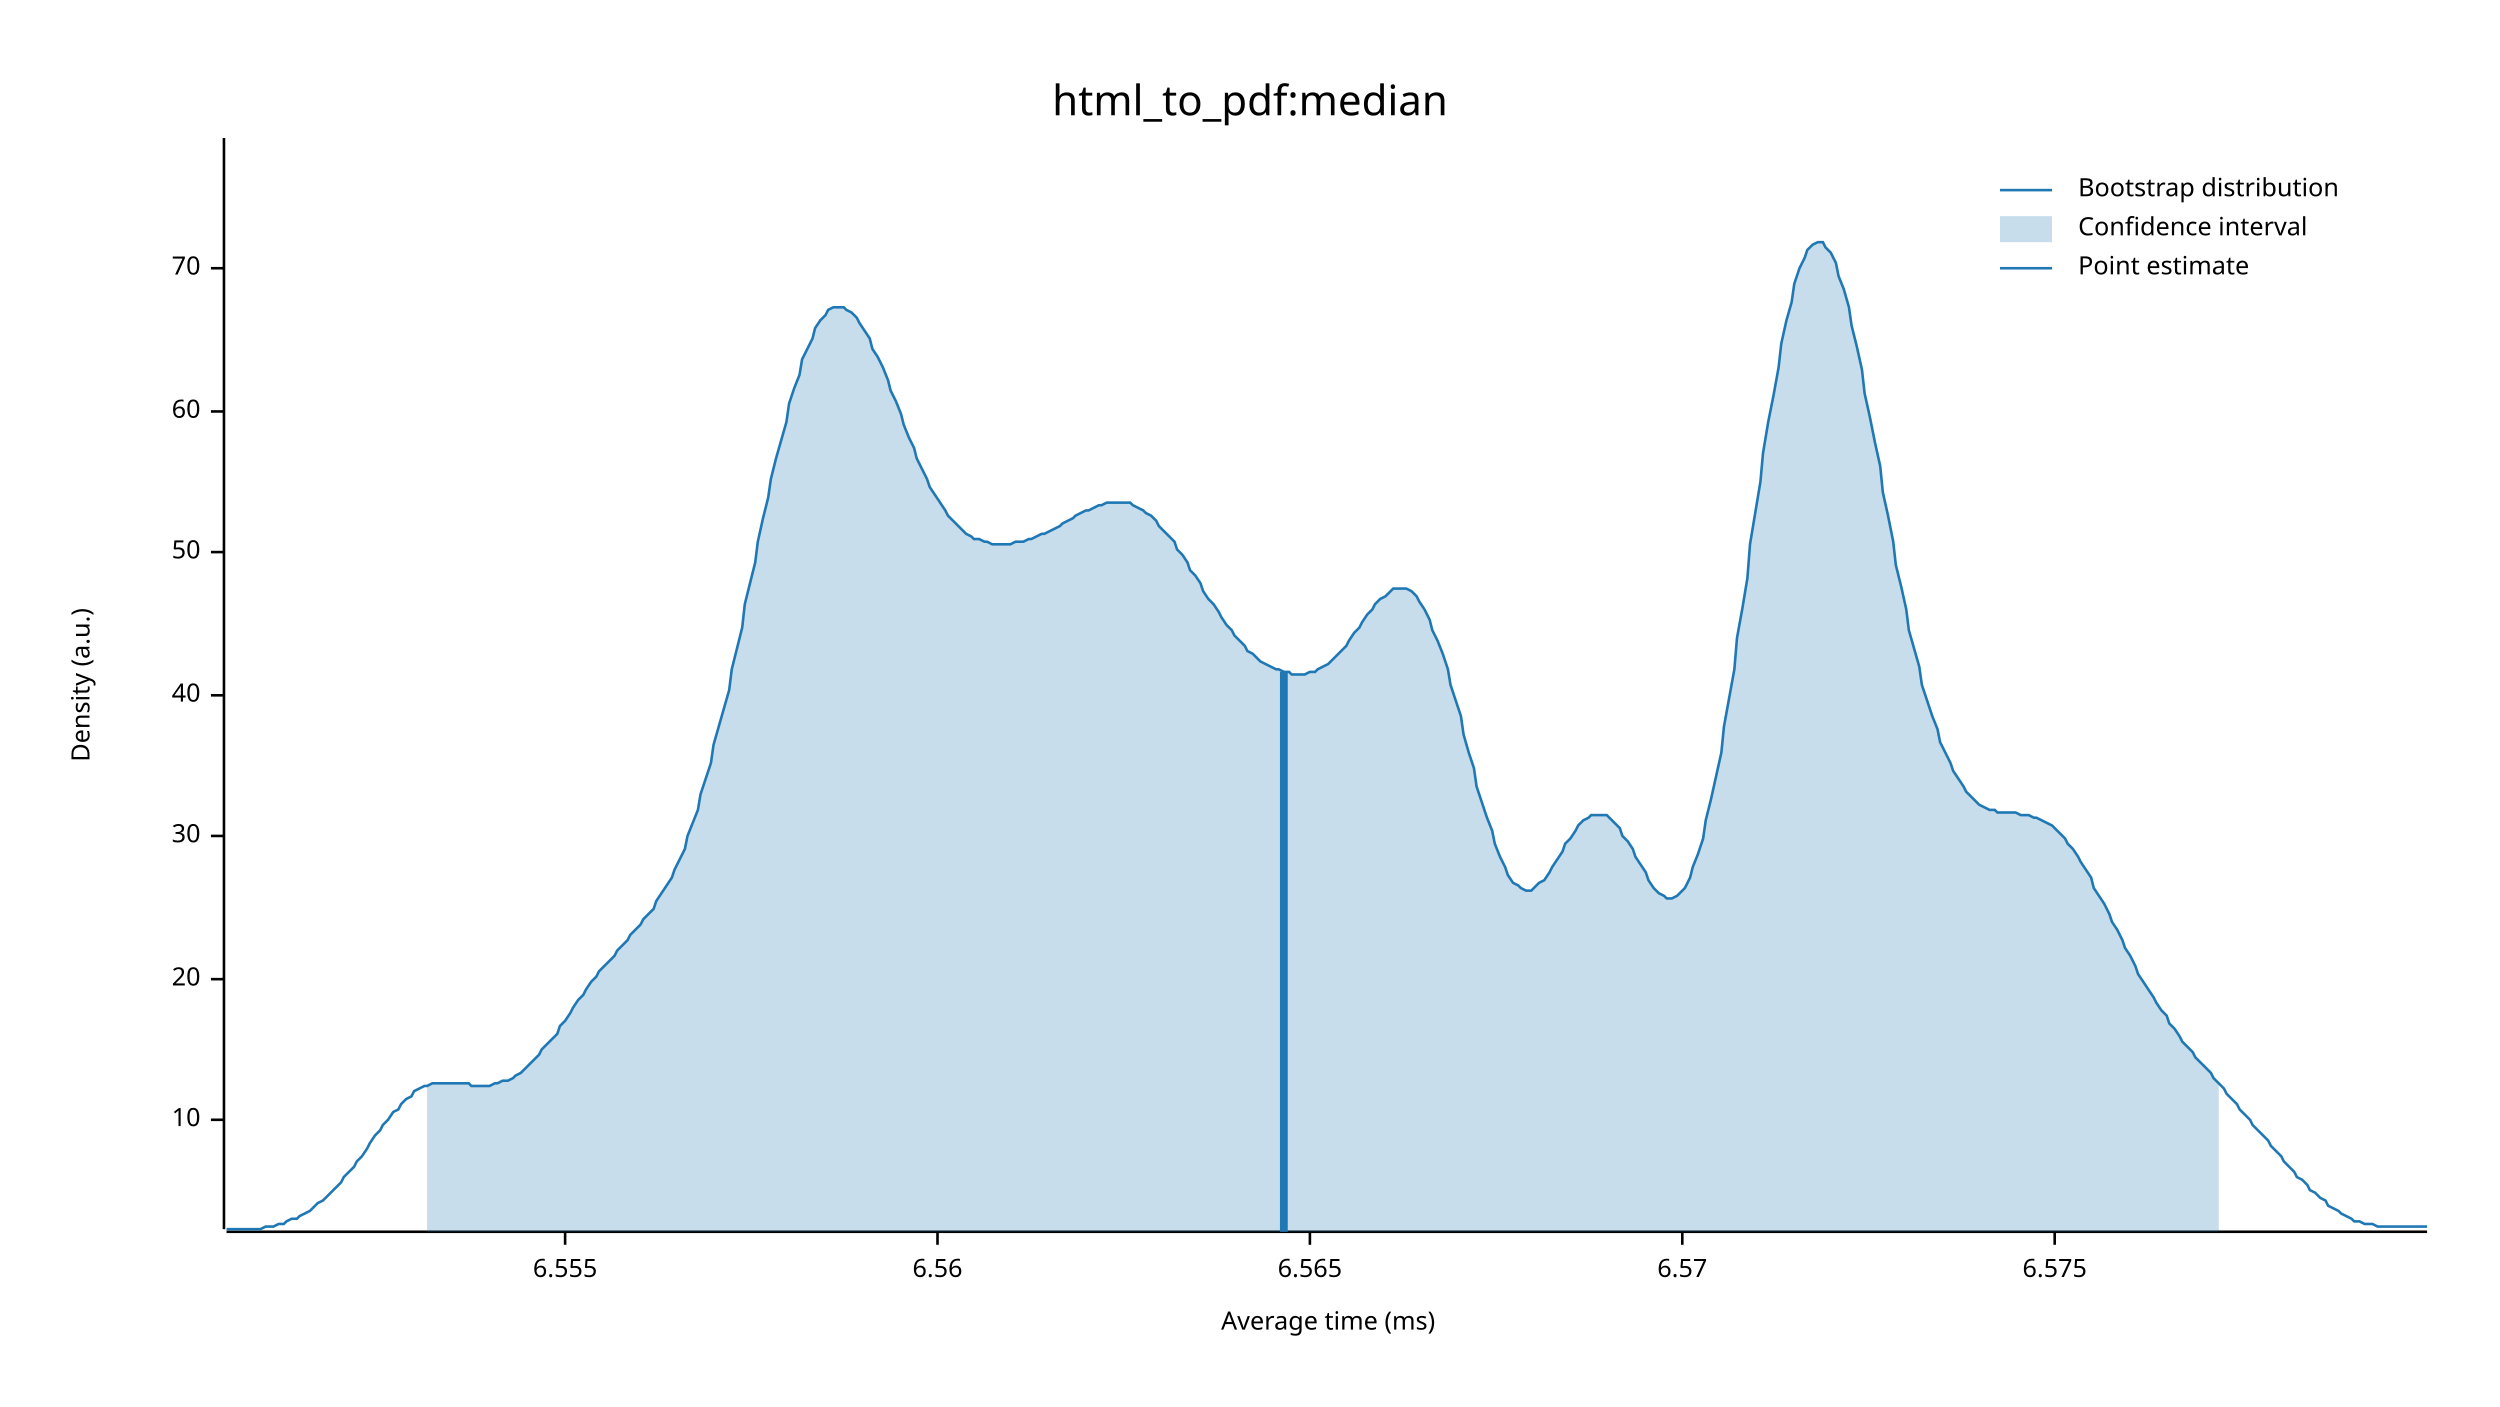
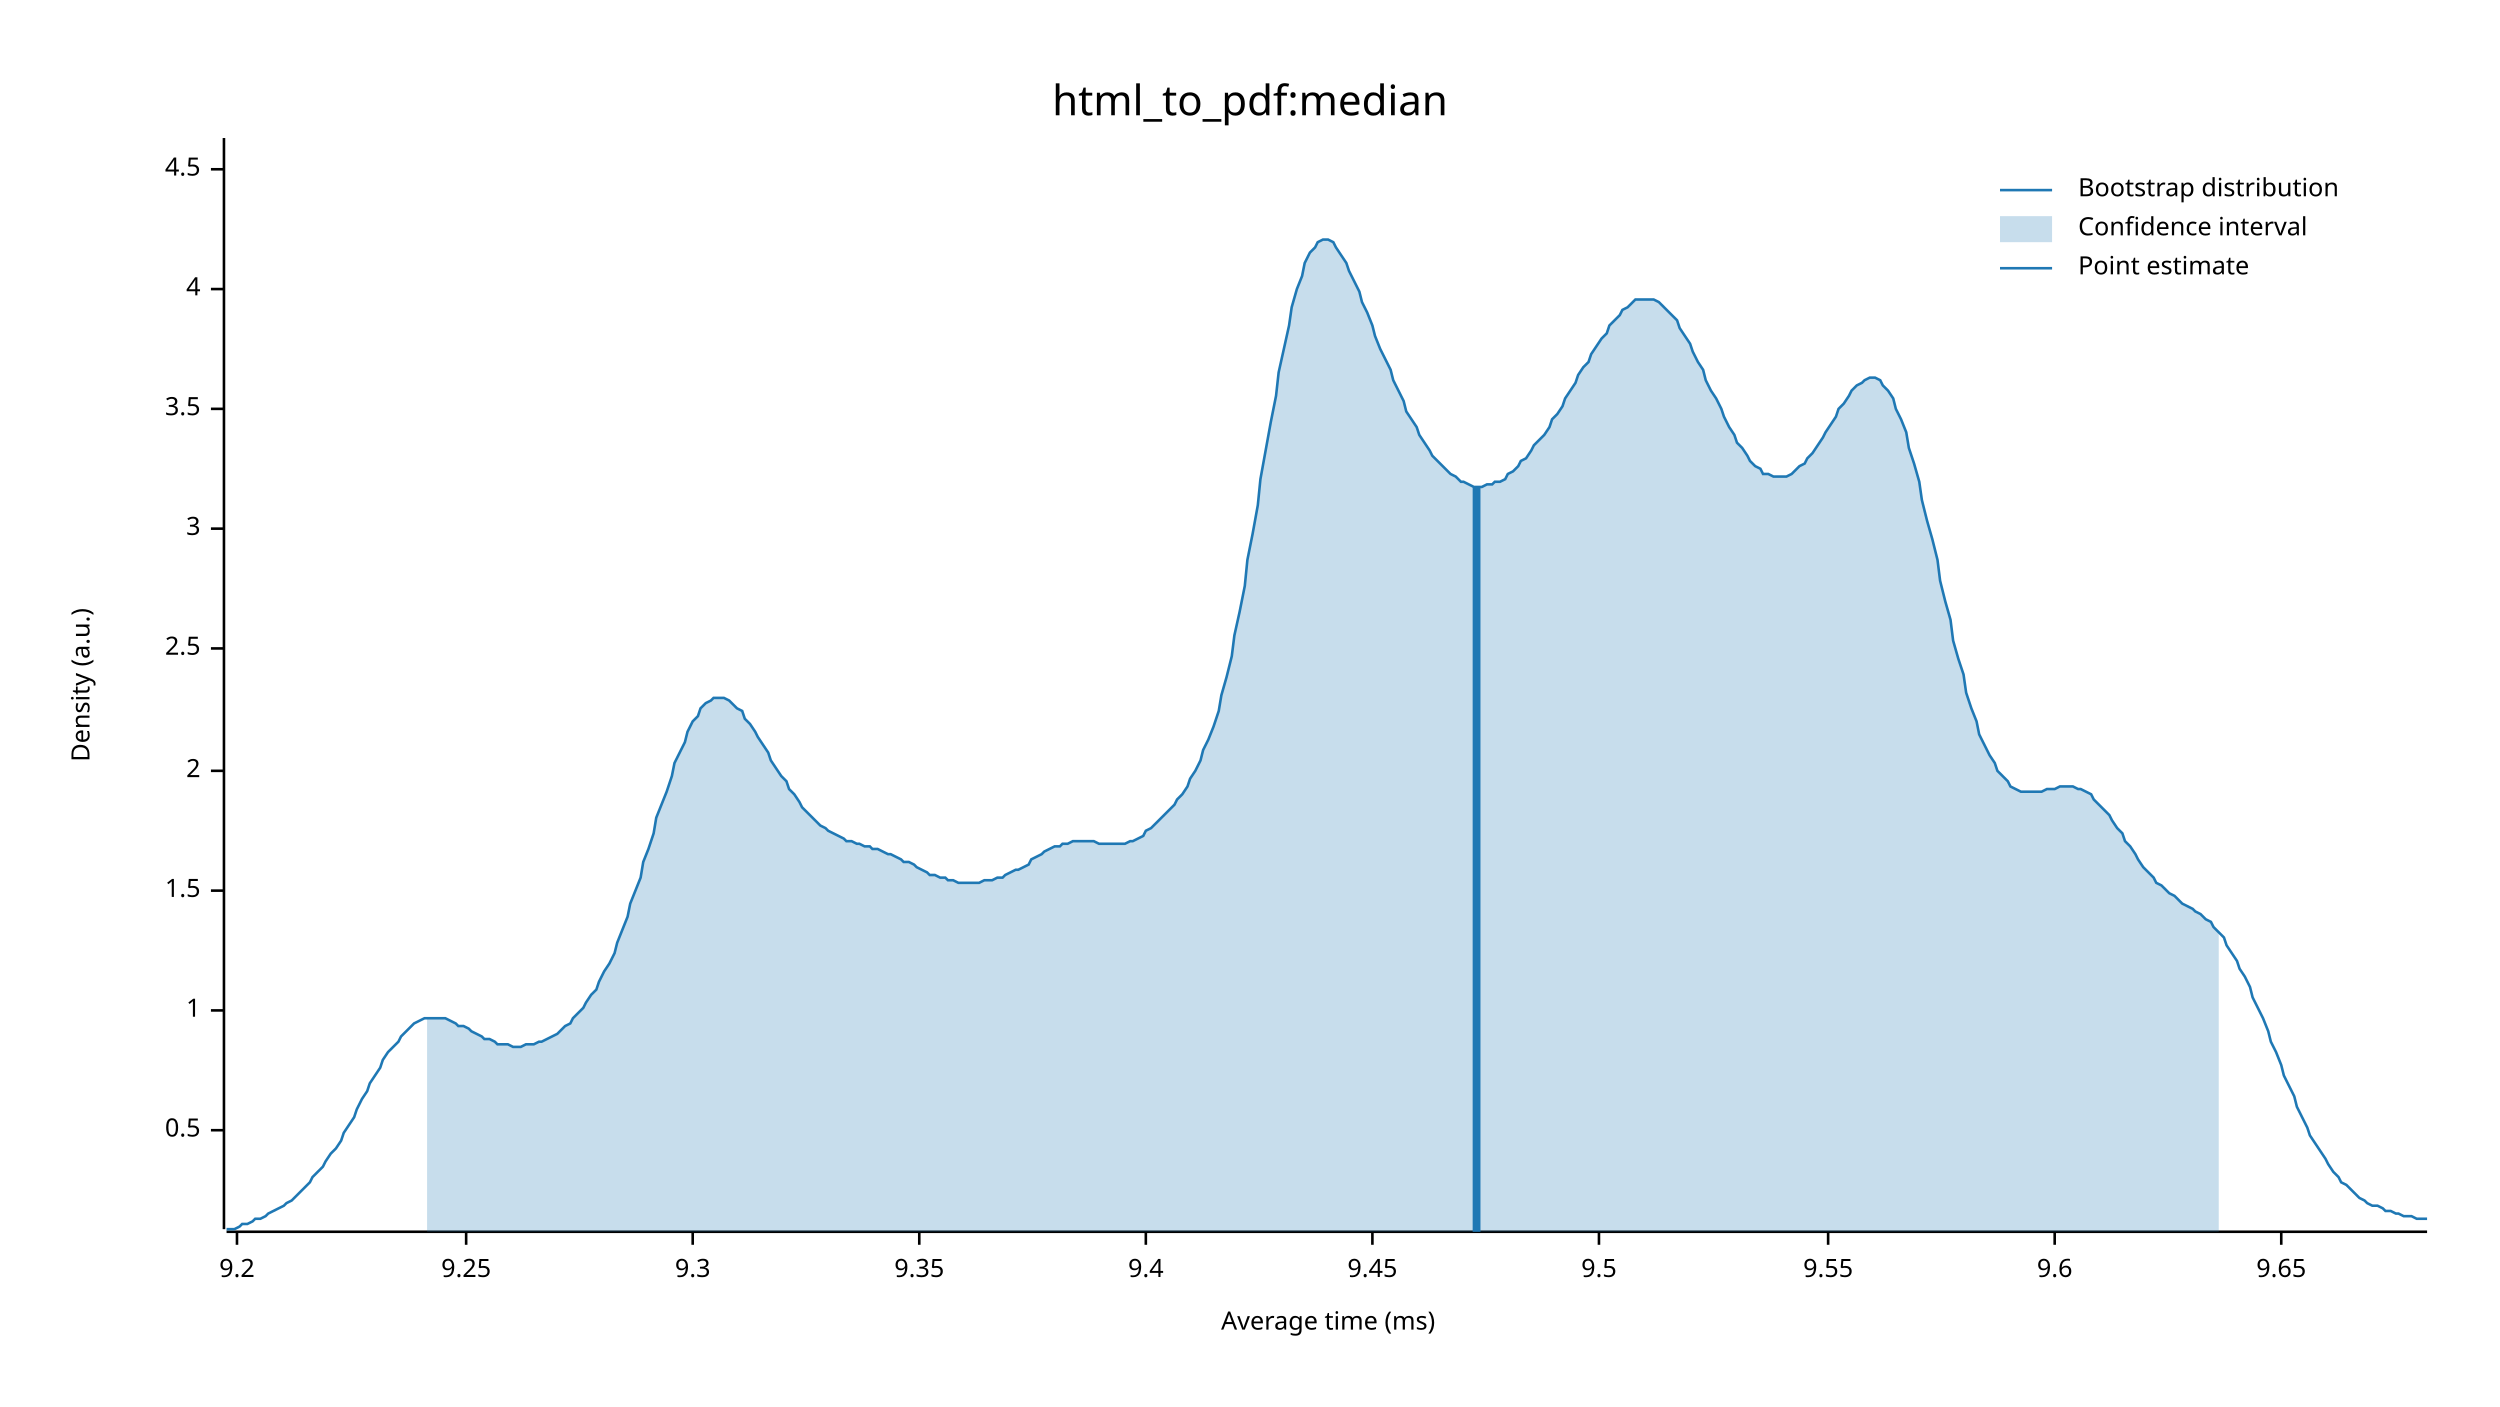
<svg xmlns="http://www.w3.org/2000/svg" width="960" height="540" viewBox="0 0 960 540">
  <text x="480" y="32" dy="0.76em" text-anchor="middle" font-family="sans-serif" font-size="16.129" opacity="1" fill="#000000">
html_to_pdf:median
</text>
  <text x="27" y="263" dy="0.76em" text-anchor="middle" font-family="sans-serif" font-size="9.677" opacity="1" fill="#000000" transform="rotate(270, 27, 263)">
Density (a.u.)
</text>
  <text x="510" y="513" dy="-0.5ex" text-anchor="middle" font-family="sans-serif" font-size="9.677" opacity="1" fill="#000000">
Average time (ms)
</text>
  <polyline fill="none" opacity="1" stroke="#000000" stroke-width="1" points="86,53 86,472 " />
-   <text x="77" y="430" dy="0.5ex" text-anchor="end" font-family="sans-serif" font-size="9.677" opacity="1" fill="#000000">
- 10
+   <text x="77" y="434" dy="0.5ex" text-anchor="end" font-family="sans-serif" font-size="9.677" opacity="1" fill="#000000">
+ 0.5
</text>
-   <polyline fill="none" opacity="1" stroke="#000000" stroke-width="1" points="81,430 86,430 " />
-   <text x="77" y="376" dy="0.5ex" text-anchor="end" font-family="sans-serif" font-size="9.677" opacity="1" fill="#000000">
- 20
+   <polyline fill="none" opacity="1" stroke="#000000" stroke-width="1" points="81,434 86,434 " />
+   <text x="77" y="388" dy="0.5ex" text-anchor="end" font-family="sans-serif" font-size="9.677" opacity="1" fill="#000000">
+ 1
</text>
-   <polyline fill="none" opacity="1" stroke="#000000" stroke-width="1" points="81,376 86,376 " />
-   <text x="77" y="321" dy="0.5ex" text-anchor="end" font-family="sans-serif" font-size="9.677" opacity="1" fill="#000000">
- 30
+   <polyline fill="none" opacity="1" stroke="#000000" stroke-width="1" points="81,388 86,388 " />
+   <text x="77" y="342" dy="0.5ex" text-anchor="end" font-family="sans-serif" font-size="9.677" opacity="1" fill="#000000">
+ 1.5
</text>
-   <polyline fill="none" opacity="1" stroke="#000000" stroke-width="1" points="81,321 86,321 " />
-   <text x="77" y="267" dy="0.5ex" text-anchor="end" font-family="sans-serif" font-size="9.677" opacity="1" fill="#000000">
- 40
+   <polyline fill="none" opacity="1" stroke="#000000" stroke-width="1" points="81,342 86,342 " />
+   <text x="77" y="296" dy="0.5ex" text-anchor="end" font-family="sans-serif" font-size="9.677" opacity="1" fill="#000000">
+ 2
</text>
-   <polyline fill="none" opacity="1" stroke="#000000" stroke-width="1" points="81,267 86,267 " />
-   <text x="77" y="212" dy="0.5ex" text-anchor="end" font-family="sans-serif" font-size="9.677" opacity="1" fill="#000000">
- 50
+   <polyline fill="none" opacity="1" stroke="#000000" stroke-width="1" points="81,296 86,296 " />
+   <text x="77" y="249" dy="0.5ex" text-anchor="end" font-family="sans-serif" font-size="9.677" opacity="1" fill="#000000">
+ 2.5
</text>
-   <polyline fill="none" opacity="1" stroke="#000000" stroke-width="1" points="81,212 86,212 " />
-   <text x="77" y="158" dy="0.5ex" text-anchor="end" font-family="sans-serif" font-size="9.677" opacity="1" fill="#000000">
- 60
+   <polyline fill="none" opacity="1" stroke="#000000" stroke-width="1" points="81,249 86,249 " />
+   <text x="77" y="203" dy="0.5ex" text-anchor="end" font-family="sans-serif" font-size="9.677" opacity="1" fill="#000000">
+ 3
</text>
-   <polyline fill="none" opacity="1" stroke="#000000" stroke-width="1" points="81,158 86,158 " />
-   <text x="77" y="103" dy="0.5ex" text-anchor="end" font-family="sans-serif" font-size="9.677" opacity="1" fill="#000000">
- 70
+   <polyline fill="none" opacity="1" stroke="#000000" stroke-width="1" points="81,203 86,203 " />
+   <text x="77" y="157" dy="0.5ex" text-anchor="end" font-family="sans-serif" font-size="9.677" opacity="1" fill="#000000">
+ 3.5
</text>
-   <polyline fill="none" opacity="1" stroke="#000000" stroke-width="1" points="81,103 86,103 " />
+   <polyline fill="none" opacity="1" stroke="#000000" stroke-width="1" points="81,157 86,157 " />
+   <text x="77" y="111" dy="0.5ex" text-anchor="end" font-family="sans-serif" font-size="9.677" opacity="1" fill="#000000">
+ 4
+ </text>
+   <polyline fill="none" opacity="1" stroke="#000000" stroke-width="1" points="81,111 86,111 " />
+   <text x="77" y="65" dy="0.5ex" text-anchor="end" font-family="sans-serif" font-size="9.677" opacity="1" fill="#000000">
+ 4.5
+ </text>
+   <polyline fill="none" opacity="1" stroke="#000000" stroke-width="1" points="81,65 86,65 " />
  <polyline fill="none" opacity="1" stroke="#000000" stroke-width="1" points="87,473 932,473 " />
-   <text x="217" y="483" dy="0.76em" text-anchor="middle" font-family="sans-serif" font-size="9.677" opacity="1" fill="#000000">
- 6.555
+   <text x="91" y="483" dy="0.76em" text-anchor="middle" font-family="sans-serif" font-size="9.677" opacity="1" fill="#000000">
+ 9.2
</text>
-   <polyline fill="none" opacity="1" stroke="#000000" stroke-width="1" points="217,473 217,478 " />
-   <text x="360" y="483" dy="0.76em" text-anchor="middle" font-family="sans-serif" font-size="9.677" opacity="1" fill="#000000">
- 6.56
+   <polyline fill="none" opacity="1" stroke="#000000" stroke-width="1" points="91,473 91,478 " />
+   <text x="179" y="483" dy="0.76em" text-anchor="middle" font-family="sans-serif" font-size="9.677" opacity="1" fill="#000000">
+ 9.25
</text>
-   <polyline fill="none" opacity="1" stroke="#000000" stroke-width="1" points="360,473 360,478 " />
-   <text x="503" y="483" dy="0.76em" text-anchor="middle" font-family="sans-serif" font-size="9.677" opacity="1" fill="#000000">
- 6.565
+   <polyline fill="none" opacity="1" stroke="#000000" stroke-width="1" points="179,473 179,478 " />
+   <text x="266" y="483" dy="0.76em" text-anchor="middle" font-family="sans-serif" font-size="9.677" opacity="1" fill="#000000">
+ 9.3
</text>
-   <polyline fill="none" opacity="1" stroke="#000000" stroke-width="1" points="503,473 503,478 " />
-   <text x="646" y="483" dy="0.76em" text-anchor="middle" font-family="sans-serif" font-size="9.677" opacity="1" fill="#000000">
- 6.57
+   <polyline fill="none" opacity="1" stroke="#000000" stroke-width="1" points="266,473 266,478 " />
+   <text x="353" y="483" dy="0.76em" text-anchor="middle" font-family="sans-serif" font-size="9.677" opacity="1" fill="#000000">
+ 9.35
</text>
-   <polyline fill="none" opacity="1" stroke="#000000" stroke-width="1" points="646,473 646,478 " />
+   <polyline fill="none" opacity="1" stroke="#000000" stroke-width="1" points="353,473 353,478 " />
+   <text x="440" y="483" dy="0.76em" text-anchor="middle" font-family="sans-serif" font-size="9.677" opacity="1" fill="#000000">
+ 9.4
+ </text>
+   <polyline fill="none" opacity="1" stroke="#000000" stroke-width="1" points="440,473 440,478 " />
+   <text x="527" y="483" dy="0.76em" text-anchor="middle" font-family="sans-serif" font-size="9.677" opacity="1" fill="#000000">
+ 9.45
+ </text>
+   <polyline fill="none" opacity="1" stroke="#000000" stroke-width="1" points="527,473 527,478 " />
+   <text x="614" y="483" dy="0.76em" text-anchor="middle" font-family="sans-serif" font-size="9.677" opacity="1" fill="#000000">
+ 9.5
+ </text>
+   <polyline fill="none" opacity="1" stroke="#000000" stroke-width="1" points="614,473 614,478 " />
+   <text x="702" y="483" dy="0.76em" text-anchor="middle" font-family="sans-serif" font-size="9.677" opacity="1" fill="#000000">
+ 9.55
+ </text>
+   <polyline fill="none" opacity="1" stroke="#000000" stroke-width="1" points="702,473 702,478 " />
  <text x="789" y="483" dy="0.76em" text-anchor="middle" font-family="sans-serif" font-size="9.677" opacity="1" fill="#000000">
- 6.575
+ 9.6
</text>
  <polyline fill="none" opacity="1" stroke="#000000" stroke-width="1" points="789,473 789,478 " />
-   <polyline fill="none" opacity="1" stroke="#1F78B4" stroke-width="1" points="87,472 88,472 90,472 92,472 93,472 95,472 97,472 98,472 100,472 102,471 103,471 105,471 107,470 109,470 110,469 112,468 114,468 115,467 117,466 119,465 120,464 122,462 124,461 125,460 127,458 129,456 131,454 132,452 134,450 136,448 137,446 139,444 141,441 142,439 144,436 146,434 147,432 149,430 151,427 153,426 154,424 156,422 158,421 159,419 161,418 163,417 164,417 166,416 168,416 169,416 171,416 173,416 175,416 176,416 178,416 180,416 181,417 183,417 185,417 186,417 188,417 190,416 191,416 193,415 195,415 197,414 198,413 200,412 202,410 203,409 205,407 207,405 208,403 210,401 212,399 214,397 215,394 217,392 219,389 220,387 222,384 224,382 225,380 227,377 229,375 230,373 232,371 234,369 236,367 237,365 239,363 241,361 242,359 244,357 246,355 247,353 249,351 251,349 252,346 254,343 256,340 258,337 259,334 261,330 263,326 264,321 266,316 268,311 269,305 271,299 273,293 274,286 276,279 278,272 280,265 281,257 283,249 285,241 286,232 288,224 290,216 291,208 293,199 295,191 296,184 298,176 300,169 302,162 303,155 305,149 307,144 308,138 310,134 312,130 313,126 315,123 317,121 318,119 320,118 322,118 324,118 325,119 327,120 329,122 330,124 332,127 334,130 335,134 337,137 339,141 341,146 342,150 344,154 346,159 347,163 349,168 351,172 352,176 354,180 356,184 357,187 359,190 361,193 363,196 364,198 366,200 368,202 369,203 371,205 373,206 374,207 376,207 378,208 379,208 381,209 383,209 385,209 386,209 388,209 390,208 391,208 393,208 395,207 396,207 398,206 400,205 401,205 403,204 405,203 407,202 408,201 410,200 412,199 413,198 415,197 417,196 418,196 420,195 422,194 423,194 425,193 427,193 429,193 430,193 432,193 434,193 435,194 437,195 439,196 440,197 442,198 444,200 445,202 447,204 449,206 451,208 452,211 454,213 456,216 457,219 459,221 461,224 462,227 464,230 466,232 468,235 469,237 471,240 473,242 474,244 476,246 478,248 479,250 481,251 483,253 484,254 486,255 488,256 490,257 491,257 493,258 495,258 496,259 498,259 500,259 501,259 503,258 505,258 506,257 508,256 510,255 512,253 513,252 515,250 517,248 518,246 520,243 522,241 523,239 525,236 527,234 528,232 530,230 532,229 534,227 535,226 537,226 539,226 540,226 542,227 544,229 545,231 547,234 549,238 550,242 552,246 554,251 556,257 557,263 559,269 561,275 562,282 564,289 566,295 567,302 569,308 571,314 573,319 574,324 576,329 578,333 579,336 581,339 583,340 584,341 586,342 588,342 589,341 591,339 593,338 595,335 596,333 598,330 600,327 601,324 603,322 605,319 606,317 608,315 610,314 611,313 613,313 615,313 617,313 618,314 620,316 622,318 623,321 625,323 627,326 628,329 630,332 632,335 633,338 635,341 637,343 639,344 640,345 642,345 644,344 645,343 647,341 649,337 650,333 652,328 654,322 655,315 657,307 659,298 661,289 662,279 664,268 666,257 667,245 669,234 671,222 672,209 674,197 676,185 677,174 679,162 681,152 683,141 684,132 686,123 688,116 689,109 691,103 693,99 694,96 696,94 698,93 700,93 701,95 703,97 705,101 706,106 708,111 710,118 711,125 713,133 715,142 716,151 718,160 720,170 722,179 723,189 725,198 727,208 728,217 730,225 732,234 733,242 735,249 737,256 738,263 740,269 742,275 744,280 745,285 747,289 749,293 750,296 752,299 754,302 755,304 757,306 759,308 760,309 762,310 764,311 766,311 767,312 769,312 771,312 772,312 774,312 776,313 777,313 779,313 781,314 782,314 784,315 786,316 788,317 789,318 791,320 793,322 794,324 796,326 798,329 799,331 801,334 803,337 804,341 806,344 808,347 810,351 811,354 813,357 815,361 816,364 818,367 820,371 821,374 823,377 825,380 827,383 828,385 830,388 832,390 833,393 835,395 837,398 838,400 840,402 842,404 843,406 845,408 847,410 849,412 850,414 852,416 854,418 855,420 857,422 859,424 860,426 862,428 864,430 865,432 867,434 869,436 871,438 872,440 874,442 876,444 877,446 879,448 881,450 882,452 884,453 886,455 887,457 889,458 891,460 893,461 894,463 896,464 898,465 899,466 901,467 903,468 904,469 906,469 908,470 909,470 911,470 913,471 915,471 916,471 918,471 920,471 921,471 923,471 925,471 926,471 928,471 930,471 932,471 " />
-   <polygon opacity="0.25" fill="#1F78B4" points="164,417 166,416 168,416 169,416 171,416 173,416 175,416 176,416 178,416 180,416 181,417 183,417 185,417 186,417 188,417 190,416 191,416 193,415 195,415 197,414 198,413 200,412 202,410 203,409 205,407 207,405 208,403 210,401 212,399 214,397 215,394 217,392 219,389 220,387 222,384 224,382 225,380 227,377 229,375 230,373 232,371 234,369 236,367 237,365 239,363 241,361 242,359 244,357 246,355 247,353 249,351 251,349 252,346 254,343 256,340 258,337 259,334 261,330 263,326 264,321 266,316 268,311 269,305 271,299 273,293 274,286 276,279 278,272 280,265 281,257 283,249 285,241 286,232 288,224 290,216 291,208 293,199 295,191 296,184 298,176 300,169 302,162 303,155 305,149 307,144 308,138 310,134 312,130 313,126 315,123 317,121 318,119 320,118 322,118 324,118 325,119 327,120 329,122 330,124 332,127 334,130 335,134 337,137 339,141 341,146 342,150 344,154 346,159 347,163 349,168 351,172 352,176 354,180 356,184 357,187 359,190 361,193 363,196 364,198 366,200 368,202 369,203 371,205 373,206 374,207 376,207 378,208 379,208 381,209 383,209 385,209 386,209 388,209 390,208 391,208 393,208 395,207 396,207 398,206 400,205 401,205 403,204 405,203 407,202 408,201 410,200 412,199 413,198 415,197 417,196 418,196 420,195 422,194 423,194 425,193 427,193 429,193 430,193 432,193 434,193 435,194 437,195 439,196 440,197 442,198 444,200 445,202 447,204 449,206 451,208 452,211 454,213 456,216 457,219 459,221 461,224 462,227 464,230 466,232 468,235 469,237 471,240 473,242 474,244 476,246 478,248 479,250 481,251 483,253 484,254 486,255 488,256 490,257 491,257 493,258 495,258 496,259 498,259 500,259 501,259 503,258 505,258 506,257 508,256 510,255 512,253 513,252 515,250 517,248 518,246 520,243 522,241 523,239 525,236 527,234 528,232 530,230 532,229 534,227 535,226 537,226 539,226 540,226 542,227 544,229 545,231 547,234 549,238 550,242 552,246 554,251 556,257 557,263 559,269 561,275 562,282 564,289 566,295 567,302 569,308 571,314 573,319 574,324 576,329 578,333 579,336 581,339 583,340 584,341 586,342 588,342 589,341 591,339 593,338 595,335 596,333 598,330 600,327 601,324 603,322 605,319 606,317 608,315 610,314 611,313 613,313 615,313 617,313 618,314 620,316 622,318 623,321 625,323 627,326 628,329 630,332 632,335 633,338 635,341 637,343 639,344 640,345 642,345 644,344 645,343 647,341 649,337 650,333 652,328 654,322 655,315 657,307 659,298 661,289 662,279 664,268 666,257 667,245 669,234 671,222 672,209 674,197 676,185 677,174 679,162 681,152 683,141 684,132 686,123 688,116 689,109 691,103 693,99 694,96 696,94 698,93 700,93 701,95 703,97 705,101 706,106 708,111 710,118 711,125 713,133 715,142 716,151 718,160 720,170 722,179 723,189 725,198 727,208 728,217 730,225 732,234 733,242 735,249 737,256 738,263 740,269 742,275 744,280 745,285 747,289 749,293 750,296 752,299 754,302 755,304 757,306 759,308 760,309 762,310 764,311 766,311 767,312 769,312 771,312 772,312 774,312 776,313 777,313 779,313 781,314 782,314 784,315 786,316 788,317 789,318 791,320 793,322 794,324 796,326 798,329 799,331 801,334 803,337 804,341 806,344 808,347 810,351 811,354 813,357 815,361 816,364 818,367 820,371 821,374 823,377 825,380 827,383 828,385 830,388 832,390 833,393 835,395 837,398 838,400 840,402 842,404 843,406 845,408 847,410 849,412 850,414 852,416 852,473 164,473 " />
-   <polyline fill="none" opacity="1" stroke="#1F78B4" stroke-width="3" points="493,473 493,258 " />
+   <text x="876" y="483" dy="0.76em" text-anchor="middle" font-family="sans-serif" font-size="9.677" opacity="1" fill="#000000">
+ 9.65
+ </text>
+   <polyline fill="none" opacity="1" stroke="#000000" stroke-width="1" points="876,473 876,478 " />
+   <polyline fill="none" opacity="1" stroke="#1F78B4" stroke-width="1" points="87,472 88,472 90,472 92,471 93,470 95,470 97,469 98,468 100,468 102,467 103,466 105,465 107,464 109,463 110,462 112,461 114,459 115,458 117,456 119,454 120,452 122,450 124,448 125,446 127,443 129,441 131,438 132,435 134,432 136,429 137,426 139,422 141,419 142,416 144,413 146,410 147,407 149,404 151,402 153,400 154,398 156,396 158,394 159,393 161,392 163,391 164,391 166,391 168,391 169,391 171,391 173,392 175,393 176,394 178,394 180,395 181,396 183,397 185,398 186,399 188,399 190,400 191,401 193,401 195,401 197,402 198,402 200,402 202,401 203,401 205,401 207,400 208,400 210,399 212,398 214,397 215,396 217,394 219,393 220,391 222,389 224,387 225,385 227,382 229,380 230,377 232,373 234,370 236,366 237,362 239,357 241,352 242,347 244,342 246,337 247,331 249,326 251,320 252,314 254,309 256,304 258,298 259,293 261,289 263,285 264,281 266,277 268,275 269,272 271,270 273,269 274,268 276,268 278,268 280,269 281,270 283,272 285,273 286,276 288,278 290,281 291,283 293,286 295,289 296,292 298,295 300,298 302,300 303,303 305,305 307,308 308,310 310,312 312,314 313,315 315,317 317,318 318,319 320,320 322,321 324,322 325,323 327,323 329,324 330,324 332,325 334,325 335,326 337,326 339,327 341,328 342,328 344,329 346,330 347,331 349,331 351,332 352,333 354,334 356,335 357,336 359,336 361,337 363,337 364,338 366,338 368,339 369,339 371,339 373,339 374,339 376,339 378,338 379,338 381,338 383,337 385,337 386,336 388,335 390,334 391,334 393,333 395,332 396,330 398,329 400,328 401,327 403,326 405,325 407,325 408,324 410,324 412,323 413,323 415,323 417,323 418,323 420,323 422,324 423,324 425,324 427,324 429,324 430,324 432,324 434,323 435,323 437,322 439,321 440,319 442,318 444,316 445,315 447,313 449,311 451,309 452,307 454,305 456,302 457,299 459,296 461,292 462,288 464,284 466,279 468,273 469,267 471,260 473,252 474,244 476,235 478,225 479,215 481,205 483,194 484,184 486,173 488,162 490,152 491,143 493,134 495,125 496,118 498,111 500,106 501,101 503,97 505,95 506,93 508,92 510,92 512,93 513,95 515,98 517,101 518,104 520,108 522,112 523,116 525,120 527,125 528,129 530,134 532,138 534,142 535,146 537,150 539,154 540,158 542,161 544,164 545,167 547,170 549,173 550,175 552,177 554,179 556,181 557,182 559,183 561,185 562,185 564,186 566,187 567,187 569,187 571,186 573,186 574,185 576,185 578,184 579,182 581,181 583,179 584,177 586,176 588,173 589,171 591,169 593,167 595,164 596,161 598,159 600,156 601,153 603,150 605,147 606,144 608,141 610,139 611,136 613,133 615,130 617,128 618,125 620,123 622,121 623,119 625,118 627,116 628,115 630,115 632,115 633,115 635,115 637,116 639,118 640,119 642,121 644,123 645,126 647,129 649,132 650,135 652,139 654,142 655,146 657,150 659,153 661,157 662,160 664,164 666,167 667,170 669,172 671,175 672,177 674,179 676,180 677,182 679,182 681,183 683,183 684,183 686,183 688,182 689,181 691,179 693,178 694,176 696,174 698,171 700,168 701,166 703,163 705,160 706,157 708,155 710,152 711,150 713,148 715,147 716,146 718,145 720,145 722,146 723,148 725,150 727,153 728,157 730,161 732,166 733,172 735,178 737,185 738,192 740,200 742,207 744,215 745,223 747,231 749,238 750,246 752,253 754,259 755,266 757,272 759,277 760,282 762,286 764,290 766,293 767,296 769,298 771,300 772,302 774,303 776,304 777,304 779,304 781,304 782,304 784,304 786,303 788,303 789,303 791,302 793,302 794,302 796,302 798,303 799,303 801,304 803,305 804,307 806,309 808,311 810,313 811,315 813,318 815,320 816,323 818,325 820,328 821,330 823,333 825,335 827,337 828,339 830,340 832,342 833,343 835,344 837,346 838,347 840,348 842,349 843,350 845,351 847,353 849,354 850,356 852,358 854,360 855,363 857,366 859,369 860,372 862,375 864,379 865,383 867,387 869,391 871,396 872,400 874,404 876,409 877,413 879,417 881,421 882,425 884,429 886,433 887,436 889,439 891,442 893,445 894,447 896,450 898,452 899,454 901,455 903,457 904,458 906,460 908,461 909,462 911,463 913,463 915,464 916,465 918,465 920,466 921,466 923,467 925,467 926,467 928,468 930,468 932,468 " />
+   <polygon opacity="0.25" fill="#1F78B4" points="164,391 166,391 168,391 169,391 171,391 173,392 175,393 176,394 178,394 180,395 181,396 183,397 185,398 186,399 188,399 190,400 191,401 193,401 195,401 197,402 198,402 200,402 202,401 203,401 205,401 207,400 208,400 210,399 212,398 214,397 215,396 217,394 219,393 220,391 222,389 224,387 225,385 227,382 229,380 230,377 232,373 234,370 236,366 237,362 239,357 241,352 242,347 244,342 246,337 247,331 249,326 251,320 252,314 254,309 256,304 258,298 259,293 261,289 263,285 264,281 266,277 268,275 269,272 271,270 273,269 274,268 276,268 278,268 280,269 281,270 283,272 285,273 286,276 288,278 290,281 291,283 293,286 295,289 296,292 298,295 300,298 302,300 303,303 305,305 307,308 308,310 310,312 312,314 313,315 315,317 317,318 318,319 320,320 322,321 324,322 325,323 327,323 329,324 330,324 332,325 334,325 335,326 337,326 339,327 341,328 342,328 344,329 346,330 347,331 349,331 351,332 352,333 354,334 356,335 357,336 359,336 361,337 363,337 364,338 366,338 368,339 369,339 371,339 373,339 374,339 376,339 378,338 379,338 381,338 383,337 385,337 386,336 388,335 390,334 391,334 393,333 395,332 396,330 398,329 400,328 401,327 403,326 405,325 407,325 408,324 410,324 412,323 413,323 415,323 417,323 418,323 420,323 422,324 423,324 425,324 427,324 429,324 430,324 432,324 434,323 435,323 437,322 439,321 440,319 442,318 444,316 445,315 447,313 449,311 451,309 452,307 454,305 456,302 457,299 459,296 461,292 462,288 464,284 466,279 468,273 469,267 471,260 473,252 474,244 476,235 478,225 479,215 481,205 483,194 484,184 486,173 488,162 490,152 491,143 493,134 495,125 496,118 498,111 500,106 501,101 503,97 505,95 506,93 508,92 510,92 512,93 513,95 515,98 517,101 518,104 520,108 522,112 523,116 525,120 527,125 528,129 530,134 532,138 534,142 535,146 537,150 539,154 540,158 542,161 544,164 545,167 547,170 549,173 550,175 552,177 554,179 556,181 557,182 559,183 561,185 562,185 564,186 566,187 567,187 569,187 571,186 573,186 574,185 576,185 578,184 579,182 581,181 583,179 584,177 586,176 588,173 589,171 591,169 593,167 595,164 596,161 598,159 600,156 601,153 603,150 605,147 606,144 608,141 610,139 611,136 613,133 615,130 617,128 618,125 620,123 622,121 623,119 625,118 627,116 628,115 630,115 632,115 633,115 635,115 637,116 639,118 640,119 642,121 644,123 645,126 647,129 649,132 650,135 652,139 654,142 655,146 657,150 659,153 661,157 662,160 664,164 666,167 667,170 669,172 671,175 672,177 674,179 676,180 677,182 679,182 681,183 683,183 684,183 686,183 688,182 689,181 691,179 693,178 694,176 696,174 698,171 700,168 701,166 703,163 705,160 706,157 708,155 710,152 711,150 713,148 715,147 716,146 718,145 720,145 722,146 723,148 725,150 727,153 728,157 730,161 732,166 733,172 735,178 737,185 738,192 740,200 742,207 744,215 745,223 747,231 749,238 750,246 752,253 754,259 755,266 757,272 759,277 760,282 762,286 764,290 766,293 767,296 769,298 771,300 772,302 774,303 776,304 777,304 779,304 781,304 782,304 784,304 786,303 788,303 789,303 791,302 793,302 794,302 796,302 798,303 799,303 801,304 803,305 804,307 806,309 808,311 810,313 811,315 813,318 815,320 816,323 818,325 820,328 821,330 823,333 825,335 827,337 828,339 830,340 832,342 833,343 835,344 837,346 838,347 840,348 842,349 843,350 845,351 847,353 849,354 850,356 852,358 852,473 164,473 " />
+   <polyline fill="none" opacity="1" stroke="#1F78B4" stroke-width="3" points="567,473 567,187 " />
  <text x="798" y="68" dy="0.76em" text-anchor="start" font-family="sans-serif" font-size="9.677" opacity="1" fill="#000000">
Bootstrap distribution
</text>
  <text x="798" y="83" dy="0.76em" text-anchor="start" font-family="sans-serif" font-size="9.677" opacity="1" fill="#000000">
Confidence interval
</text>
  <text x="798" y="98" dy="0.76em" text-anchor="start" font-family="sans-serif" font-size="9.677" opacity="1" fill="#000000">
Point estimate
</text>
  <polyline fill="none" opacity="1" stroke="#1F78B4" stroke-width="1" points="768,73 788,73 " />
  <rect x="768" y="83" width="20" height="10" opacity="0.25" fill="#1F78B4" stroke="none" />
  <polyline fill="none" opacity="1" stroke="#1F78B4" stroke-width="1" points="768,103 788,103 " />
</svg>
